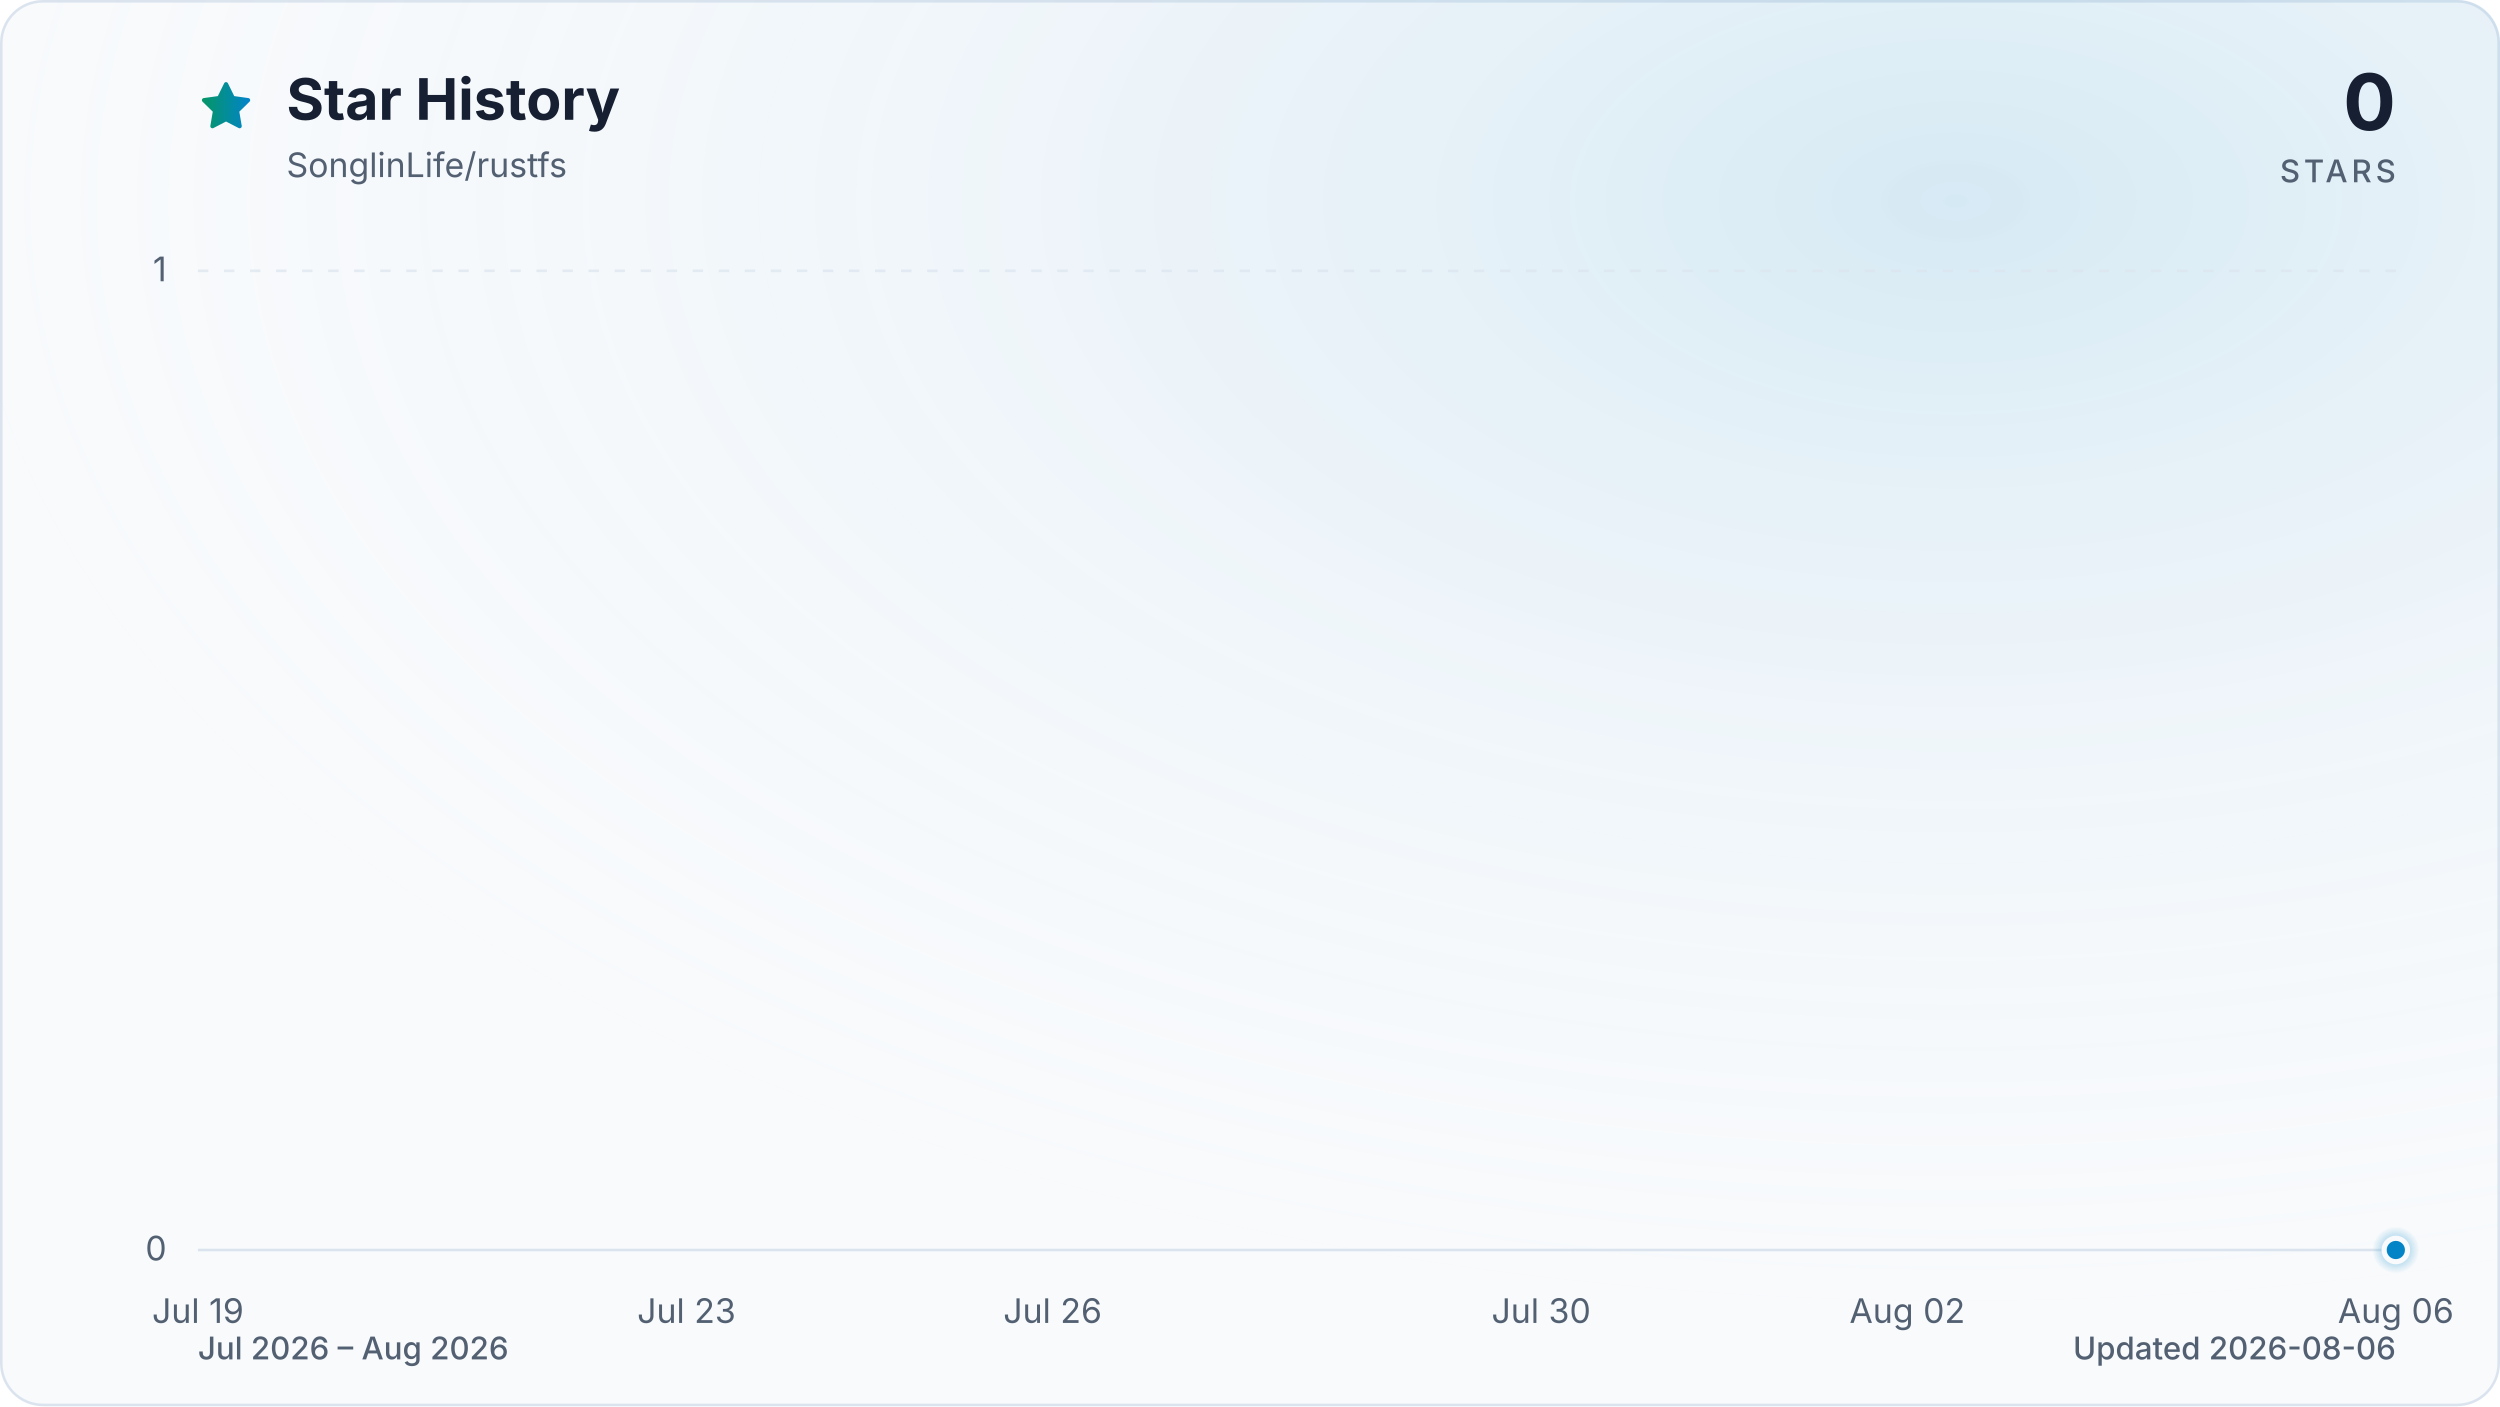
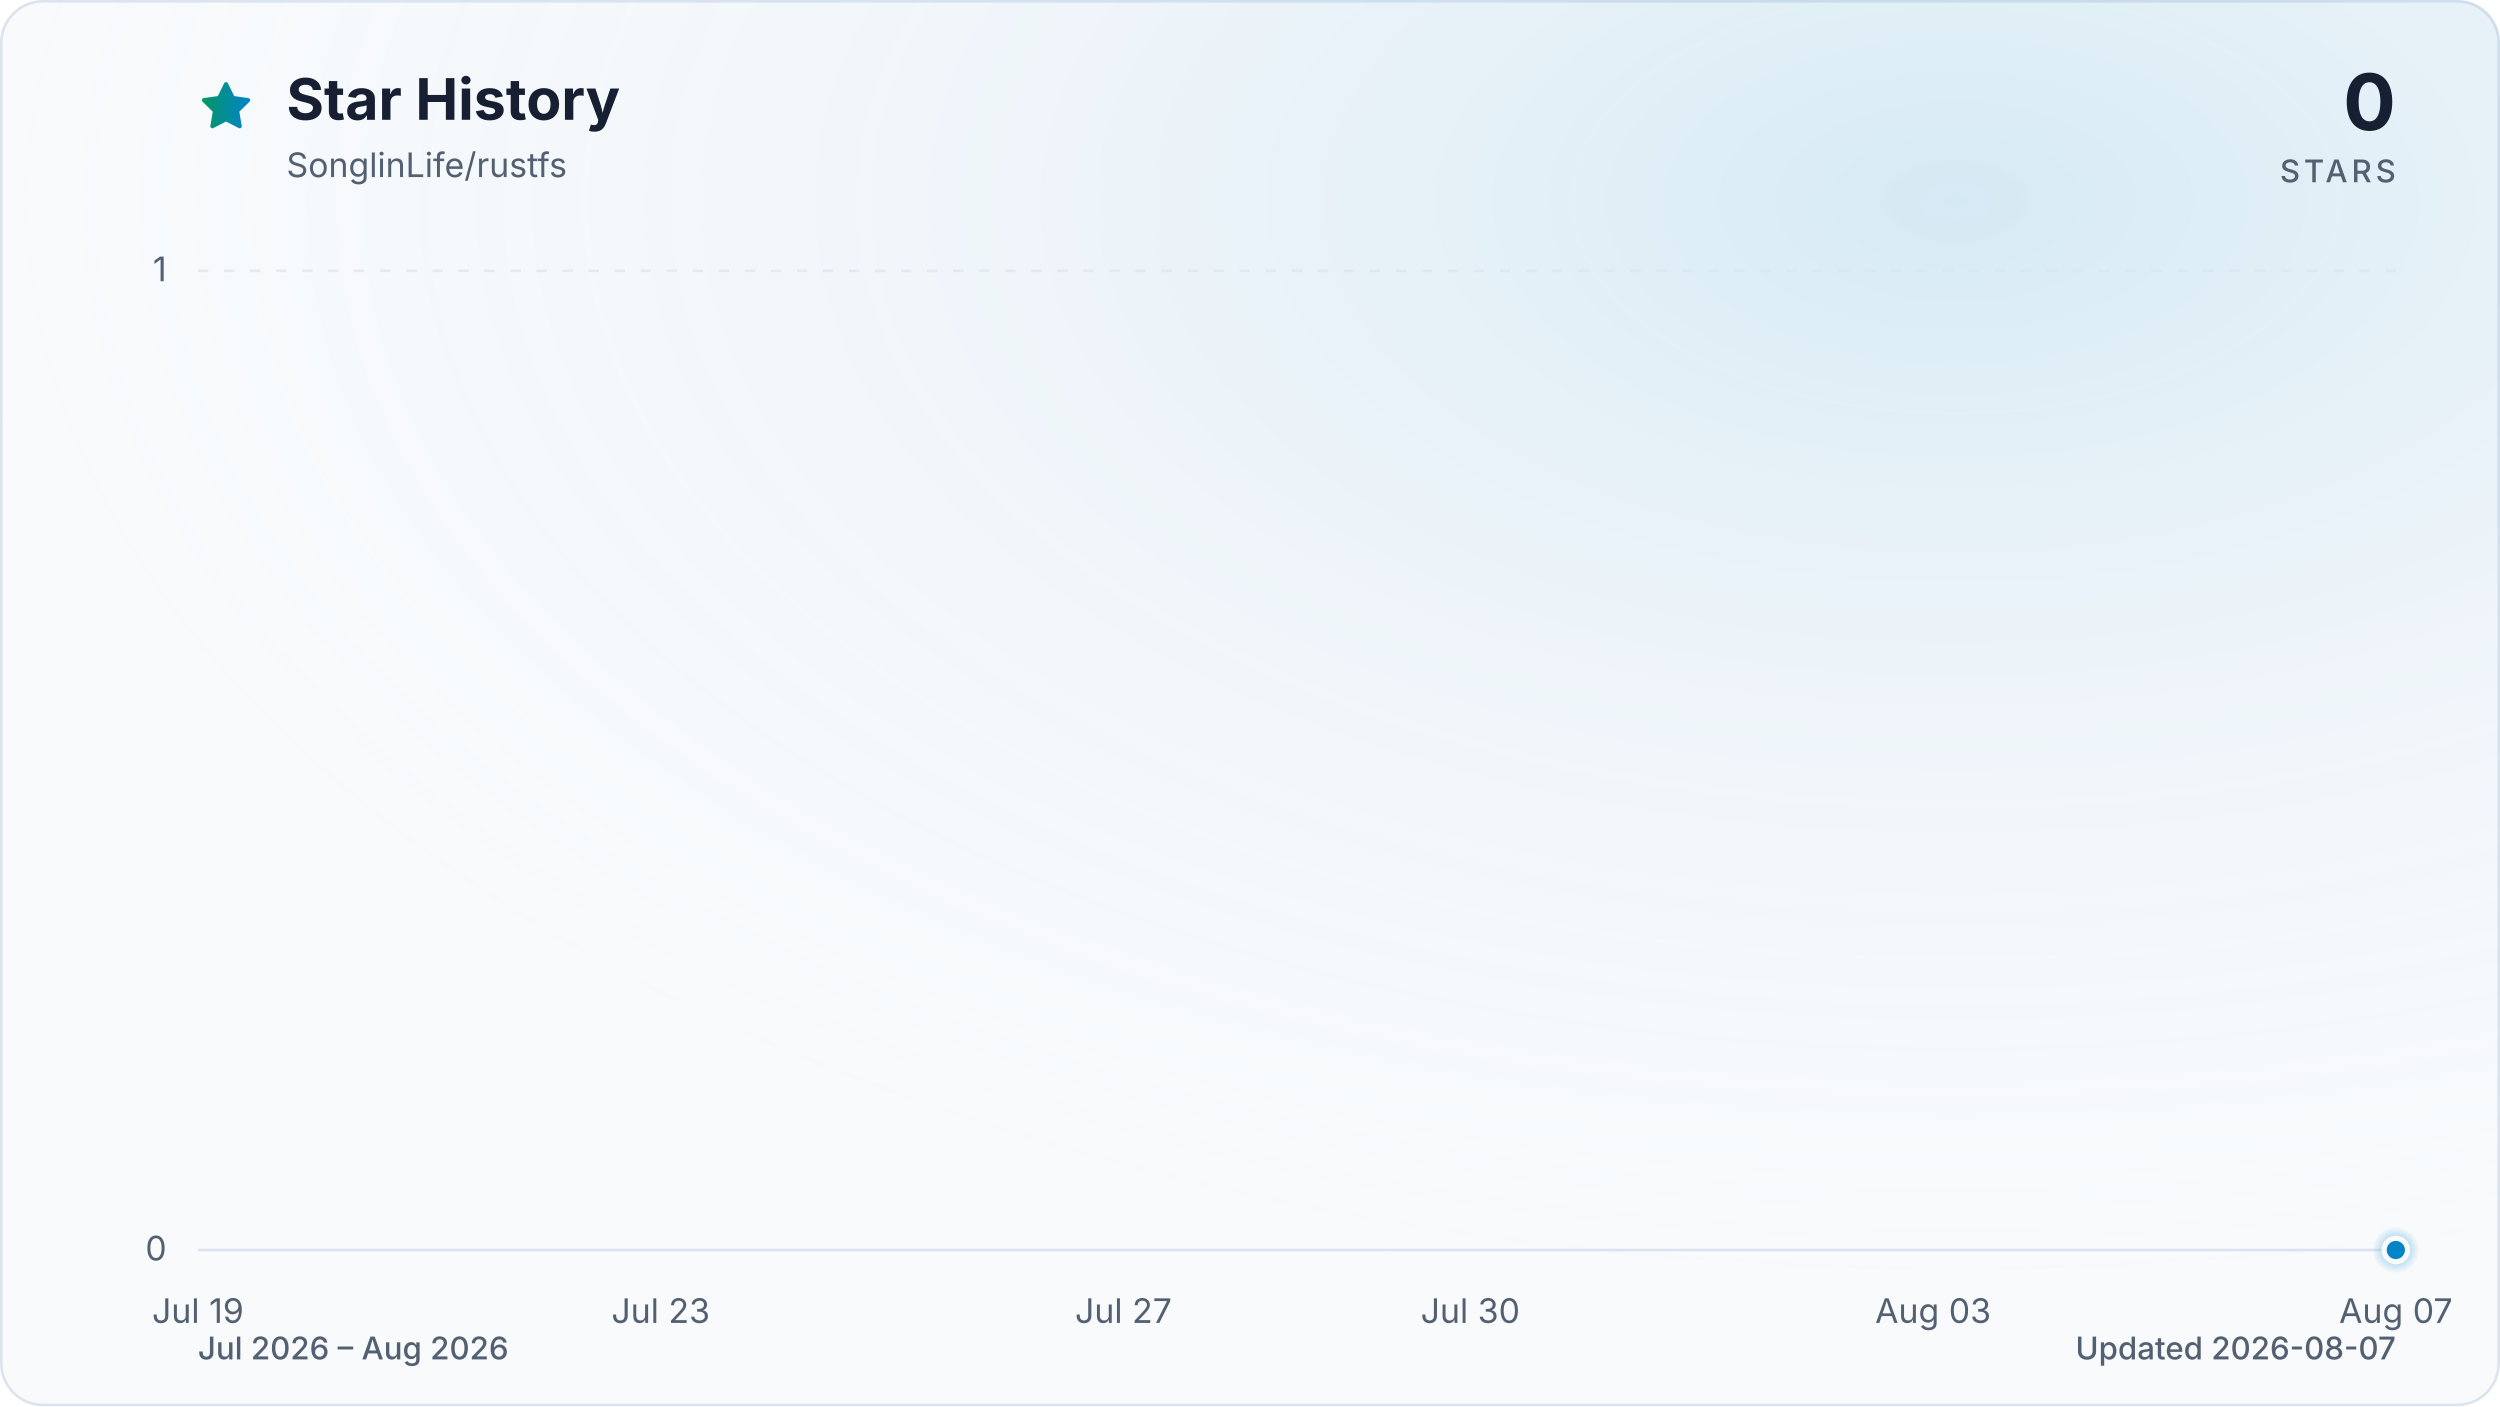
<svg xmlns="http://www.w3.org/2000/svg" viewBox="0 0 960 540" role="img" aria-labelledby="title description" data-style="gradient" data-variant="glow" data-animated="true">
  <defs>
    <linearGradient id="trend" x1="0" y1="0" x2="1" y2="0">
      <stop offset="0%" stop-color="#059669" />
      <stop offset="100%" stop-color="#0284c7" />
    </linearGradient>
    <linearGradient id="area" x1="0" y1="0" x2="0" y2="1">
      <stop offset="0%" stop-color="#059669" stop-opacity="0.30" />
      <stop offset="55%" stop-color="#0284c7" stop-opacity="0.10" />
      <stop offset="100%" stop-color="#0284c7" stop-opacity="0.01" />
    </linearGradient>
    <radialGradient id="marker-halo" cx="50%" cy="50%" r="50%">
      <stop offset="0%" stop-color="#0284c7" stop-opacity="0.55" />
      <stop offset="100%" stop-color="#0284c7" stop-opacity="0" />
    </radialGradient>
    <radialGradient id="surface-glow" cx="78%" cy="14%" r="80%">
      <stop offset="0%" stop-color="#0284c7" stop-opacity="0.14" />
      <stop offset="100%" stop-color="#f8fafc" stop-opacity="0" />
    </radialGradient>
    <filter id="trend-glow" x="-20%" y="-20%" width="140%" height="140%">
      <feGaussianBlur stdDeviation="7" />
    </filter>
  </defs>
  <style>
.trend-enter{transform-box:fill-box;transform-origin:center;animation:trend-enter 520ms cubic-bezier(0.16,1,0.3,1)}
.marker-enter{transform-box:fill-box;transform-origin:center;animation:marker-enter 320ms cubic-bezier(0.16,1,0.3,1) 200ms both}
.marker-pulse{transform-box:fill-box;transform-origin:center;animation:marker-pulse 2.6s ease-out infinite}
@keyframes trend-enter{from{opacity:.35;transform:translateY(10px)}to{opacity:1;transform:translateY(0)}}
@keyframes marker-enter{from{opacity:0;transform:scale(.4)}to{opacity:1;transform:scale(1)}}
@keyframes marker-pulse{0%{opacity:.5;transform:scale(.7)}70%,100%{opacity:0;transform:scale(2.1)}}
@media (prefers-reduced-motion:reduce){.trend-enter,.marker-enter,.marker-pulse{animation:none!important}}
@media (prefers-reduced-motion:reduce){.marker-pulse{opacity:0}}
</style>
  <rect x="0.5" y="0.5" width="959" height="539" fill="#f8fafc" stroke="#dbe4ee" stroke-width="1" rx="16" />
  <rect width="960" height="540" fill="url(#surface-glow)" rx="16" />
  <path d="M12 2.6l2.9 5.9 6.5.9-4.7 4.6 1.1 6.5-5.8-3-5.8 3 1.1-6.5-4.7-4.6 6.5-.9L12 2.6Z" transform="translate(76 30) scale(.9)" fill="url(#trend)" stroke="url(#trend)" stroke-width="1.8" stroke-linejoin="round" aria-hidden="true" />
  <text x="110" y="46" fill="#172033" font-family="ui-sans-serif, system-ui, -apple-system, BlinkMacSystemFont, 'Segoe UI', sans-serif" font-size="22" font-weight="700">Star History</text>
  <text x="110" y="68" fill="#526072" font-family="ui-sans-serif, system-ui, -apple-system, BlinkMacSystemFont, 'Segoe UI', sans-serif" font-size="13">SonglinLife/rustfs</text>
  <text x="920" y="50" fill="#172033" font-family="ui-sans-serif, system-ui, -apple-system, BlinkMacSystemFont, 'Segoe UI', sans-serif" font-size="30" font-weight="700" text-anchor="end">0</text>
  <text x="920" y="70" fill="#526072" font-family="ui-sans-serif, system-ui, -apple-system, BlinkMacSystemFont, 'Segoe UI', sans-serif" font-size="12" font-weight="500" letter-spacing="1.5" text-anchor="end">STARS</text>
  <line x1="76" y1="480.0" x2="920" y2="480.0" stroke="#dbe4ee" stroke-width="1" stroke-dasharray="0" opacity="1" />
  <text x="64" y="484.0" fill="#526072" font-family="ui-sans-serif, system-ui, -apple-system, BlinkMacSystemFont, 'Segoe UI', sans-serif" font-size="13" text-anchor="end">0</text>
  <line x1="76" y1="104.0" x2="920" y2="104.0" stroke="#dbe4ee" stroke-width="1" stroke-dasharray="4 6" opacity="0.7" />
  <text x="64" y="108.0" fill="#526072" font-family="ui-sans-serif, system-ui, -apple-system, BlinkMacSystemFont, 'Segoe UI', sans-serif" font-size="13" text-anchor="end">1</text>
  <text x="76.0" y="508" fill="#526072" font-family="ui-sans-serif, system-ui, -apple-system, BlinkMacSystemFont, 'Segoe UI', sans-serif" font-size="13" text-anchor="middle">Jul 19</text>
-   <text x="263.6" y="508" fill="#526072" font-family="ui-sans-serif, system-ui, -apple-system, BlinkMacSystemFont, 'Segoe UI', sans-serif" font-size="13" text-anchor="middle">Jul 23</text>
-   <text x="404.2" y="508" fill="#526072" font-family="ui-sans-serif, system-ui, -apple-system, BlinkMacSystemFont, 'Segoe UI', sans-serif" font-size="13" text-anchor="middle">Jul 26</text>
-   <text x="591.8" y="508" fill="#526072" font-family="ui-sans-serif, system-ui, -apple-system, BlinkMacSystemFont, 'Segoe UI', sans-serif" font-size="13" text-anchor="middle">Jul 30</text>
-   <text x="732.4" y="508" fill="#526072" font-family="ui-sans-serif, system-ui, -apple-system, BlinkMacSystemFont, 'Segoe UI', sans-serif" font-size="13" text-anchor="middle">Aug 02</text>
-   <text x="920.0" y="508" fill="#526072" font-family="ui-sans-serif, system-ui, -apple-system, BlinkMacSystemFont, 'Segoe UI', sans-serif" font-size="13" text-anchor="middle">Aug 06</text>
+   <text x="253.7" y="508" fill="#526072" font-family="ui-sans-serif, system-ui, -apple-system, BlinkMacSystemFont, 'Segoe UI', sans-serif" font-size="13" text-anchor="middle">Jul 23</text>
+   <text x="431.4" y="508" fill="#526072" font-family="ui-sans-serif, system-ui, -apple-system, BlinkMacSystemFont, 'Segoe UI', sans-serif" font-size="13" text-anchor="middle">Jul 27</text>
+   <text x="564.6" y="508" fill="#526072" font-family="ui-sans-serif, system-ui, -apple-system, BlinkMacSystemFont, 'Segoe UI', sans-serif" font-size="13" text-anchor="middle">Jul 30</text>
+   <text x="742.3" y="508" fill="#526072" font-family="ui-sans-serif, system-ui, -apple-system, BlinkMacSystemFont, 'Segoe UI', sans-serif" font-size="13" text-anchor="middle">Aug 03</text>
+   <text x="920.0" y="508" fill="#526072" font-family="ui-sans-serif, system-ui, -apple-system, BlinkMacSystemFont, 'Segoe UI', sans-serif" font-size="13" text-anchor="middle">Aug 07</text>
  <g class="trend-enter">
-     <path d="M 76.0 480.0 C 91.6 480.0, 107.3 480.0, 122.9 480.0 C 138.5 480.0, 154.1 480.0, 169.8 480.0 C 185.4 480.0, 201.0 480.0, 216.7 480.0 C 232.3 480.0, 247.9 480.0, 263.6 480.0 C 279.2 480.0, 294.8 480.0, 310.4 480.0 C 326.1 480.0, 341.7 480.0, 357.3 480.0 C 373.0 480.0, 388.6 480.0, 404.2 480.0 C 419.9 480.0, 435.5 480.0, 451.1 480.0 C 466.7 480.0, 482.4 480.0, 498.0 480.0 C 513.6 480.0, 529.3 480.0, 544.9 480.0 C 560.5 480.0, 576.1 480.0, 591.8 480.0 C 607.4 480.0, 623.0 480.0, 638.7 480.0 C 654.3 480.0, 669.9 480.0, 685.6 480.0 C 701.2 480.0, 716.8 480.0, 732.4 480.0 C 748.1 480.0, 763.7 480.0, 779.3 480.0 C 795.0 480.0, 810.6 480.0, 826.2 480.0 C 841.9 480.0, 857.5 480.0, 873.1 480.0 C 888.7 480.0, 904.4 480.0, 920.0 480.0 L 920.0 480.0 L 76.0 480.0 Z" fill="url(#area)" />
-     <path d="M 76.0 480.0 C 91.6 480.0, 107.3 480.0, 122.9 480.0 C 138.5 480.0, 154.1 480.0, 169.8 480.0 C 185.4 480.0, 201.0 480.0, 216.7 480.0 C 232.3 480.0, 247.9 480.0, 263.6 480.0 C 279.2 480.0, 294.8 480.0, 310.4 480.0 C 326.1 480.0, 341.7 480.0, 357.3 480.0 C 373.0 480.0, 388.6 480.0, 404.2 480.0 C 419.9 480.0, 435.5 480.0, 451.1 480.0 C 466.7 480.0, 482.4 480.0, 498.0 480.0 C 513.6 480.0, 529.3 480.0, 544.9 480.0 C 560.5 480.0, 576.1 480.0, 591.8 480.0 C 607.4 480.0, 623.0 480.0, 638.7 480.0 C 654.3 480.0, 669.9 480.0, 685.6 480.0 C 701.2 480.0, 716.8 480.0, 732.4 480.0 C 748.1 480.0, 763.7 480.0, 779.3 480.0 C 795.0 480.0, 810.6 480.0, 826.2 480.0 C 841.9 480.0, 857.5 480.0, 873.1 480.0 C 888.7 480.0, 904.4 480.0, 920.0 480.0" fill="none" stroke="url(#trend)" stroke-width="12" stroke-linecap="round" stroke-linejoin="round" opacity="0.16" filter="url(#trend-glow)" />
-     <path d="M 76.0 480.0 C 91.6 480.0, 107.3 480.0, 122.9 480.0 C 138.5 480.0, 154.1 480.0, 169.8 480.0 C 185.4 480.0, 201.0 480.0, 216.7 480.0 C 232.3 480.0, 247.9 480.0, 263.6 480.0 C 279.2 480.0, 294.8 480.0, 310.4 480.0 C 326.1 480.0, 341.7 480.0, 357.3 480.0 C 373.0 480.0, 388.6 480.0, 404.2 480.0 C 419.9 480.0, 435.5 480.0, 451.1 480.0 C 466.7 480.0, 482.4 480.0, 498.0 480.0 C 513.6 480.0, 529.3 480.0, 544.9 480.0 C 560.5 480.0, 576.1 480.0, 591.8 480.0 C 607.4 480.0, 623.0 480.0, 638.7 480.0 C 654.3 480.0, 669.9 480.0, 685.6 480.0 C 701.2 480.0, 716.8 480.0, 732.4 480.0 C 748.1 480.0, 763.7 480.0, 779.3 480.0 C 795.0 480.0, 810.6 480.0, 826.2 480.0 C 841.9 480.0, 857.5 480.0, 873.1 480.0 C 888.7 480.0, 904.4 480.0, 920.0 480.0" fill="none" stroke="url(#trend)" stroke-width="3" stroke-linecap="round" stroke-linejoin="round" />
+     <path d="M 76.0 480.0 C 90.8 480.0, 105.6 480.0, 120.4 480.0 C 135.2 480.0, 150.0 480.0, 164.8 480.0 C 179.6 480.0, 194.5 480.0, 209.3 480.0 C 224.1 480.0, 238.9 480.0, 253.7 480.0 C 268.5 480.0, 283.3 480.0, 298.1 480.0 C 312.9 480.0, 327.7 480.0, 342.5 480.0 C 357.3 480.0, 372.1 480.0, 386.9 480.0 C 401.8 480.0, 416.6 480.0, 431.4 480.0 C 446.2 480.0, 461.0 480.0, 475.8 480.0 C 490.6 480.0, 505.4 480.0, 520.2 480.0 C 535.0 480.0, 549.8 480.0, 564.6 480.0 C 579.4 480.0, 594.2 480.0, 609.1 480.0 C 623.9 480.0, 638.7 480.0, 653.5 480.0 C 668.3 480.0, 683.1 480.0, 697.9 480.0 C 712.7 480.0, 727.5 480.0, 742.3 480.0 C 757.1 480.0, 771.9 480.0, 786.7 480.0 C 801.5 480.0, 816.4 480.0, 831.2 480.0 C 846.0 480.0, 860.8 480.0, 875.6 480.0 C 890.4 480.0, 905.2 480.0, 920.0 480.0 L 920.0 480.0 L 76.0 480.0 Z" fill="url(#area)" />
+     <path d="M 76.0 480.0 C 90.8 480.0, 105.6 480.0, 120.4 480.0 C 135.2 480.0, 150.0 480.0, 164.8 480.0 C 179.6 480.0, 194.5 480.0, 209.3 480.0 C 224.1 480.0, 238.9 480.0, 253.7 480.0 C 268.5 480.0, 283.3 480.0, 298.1 480.0 C 312.9 480.0, 327.7 480.0, 342.5 480.0 C 357.3 480.0, 372.1 480.0, 386.9 480.0 C 401.8 480.0, 416.6 480.0, 431.4 480.0 C 446.2 480.0, 461.0 480.0, 475.8 480.0 C 490.6 480.0, 505.4 480.0, 520.2 480.0 C 535.0 480.0, 549.8 480.0, 564.6 480.0 C 579.4 480.0, 594.2 480.0, 609.1 480.0 C 623.9 480.0, 638.7 480.0, 653.5 480.0 C 668.3 480.0, 683.1 480.0, 697.9 480.0 C 712.7 480.0, 727.5 480.0, 742.3 480.0 C 757.1 480.0, 771.9 480.0, 786.7 480.0 C 801.5 480.0, 816.4 480.0, 831.2 480.0 C 846.0 480.0, 860.8 480.0, 875.6 480.0 C 890.4 480.0, 905.2 480.0, 920.0 480.0" fill="none" stroke="url(#trend)" stroke-width="12" stroke-linecap="round" stroke-linejoin="round" opacity="0.16" filter="url(#trend-glow)" />
+     <path d="M 76.0 480.0 C 90.8 480.0, 105.6 480.0, 120.4 480.0 C 135.2 480.0, 150.0 480.0, 164.8 480.0 C 179.6 480.0, 194.5 480.0, 209.3 480.0 C 224.1 480.0, 238.9 480.0, 253.7 480.0 C 268.5 480.0, 283.3 480.0, 298.1 480.0 C 312.9 480.0, 327.7 480.0, 342.5 480.0 C 357.3 480.0, 372.1 480.0, 386.9 480.0 C 401.8 480.0, 416.6 480.0, 431.4 480.0 C 446.2 480.0, 461.0 480.0, 475.8 480.0 C 490.6 480.0, 505.4 480.0, 520.2 480.0 C 535.0 480.0, 549.8 480.0, 564.6 480.0 C 579.4 480.0, 594.2 480.0, 609.1 480.0 C 623.9 480.0, 638.7 480.0, 653.5 480.0 C 668.3 480.0, 683.1 480.0, 697.9 480.0 C 712.7 480.0, 727.5 480.0, 742.3 480.0 C 757.1 480.0, 771.9 480.0, 786.7 480.0 C 801.5 480.0, 816.4 480.0, 831.2 480.0 C 846.0 480.0, 860.8 480.0, 875.6 480.0 C 890.4 480.0, 905.2 480.0, 920.0 480.0" fill="none" stroke="url(#trend)" stroke-width="3" stroke-linecap="round" stroke-linejoin="round" />
  </g>
  <g class="marker-enter">
    <circle class="marker-pulse" cx="920.0" cy="480.0" r="9" fill="url(#marker-halo)" />
    <circle cx="920.0" cy="480.0" r="4.5" fill="#0284c7" stroke="#f8fafc" stroke-width="2" />
  </g>
  <text x="76" y="522" fill="#526072" font-family="ui-sans-serif, system-ui, -apple-system, BlinkMacSystemFont, 'Segoe UI', sans-serif" font-size="12" font-weight="500">Jul 2026 – Aug 2026</text>
-   <text x="920" y="522" fill="#526072" font-family="ui-sans-serif, system-ui, -apple-system, BlinkMacSystemFont, 'Segoe UI', sans-serif" font-size="12" font-weight="500" text-anchor="end">Updated 2026-08-06</text>
+   <text x="920" y="522" fill="#526072" font-family="ui-sans-serif, system-ui, -apple-system, BlinkMacSystemFont, 'Segoe UI', sans-serif" font-size="12" font-weight="500" text-anchor="end">Updated 2026-08-07</text>
</svg>
